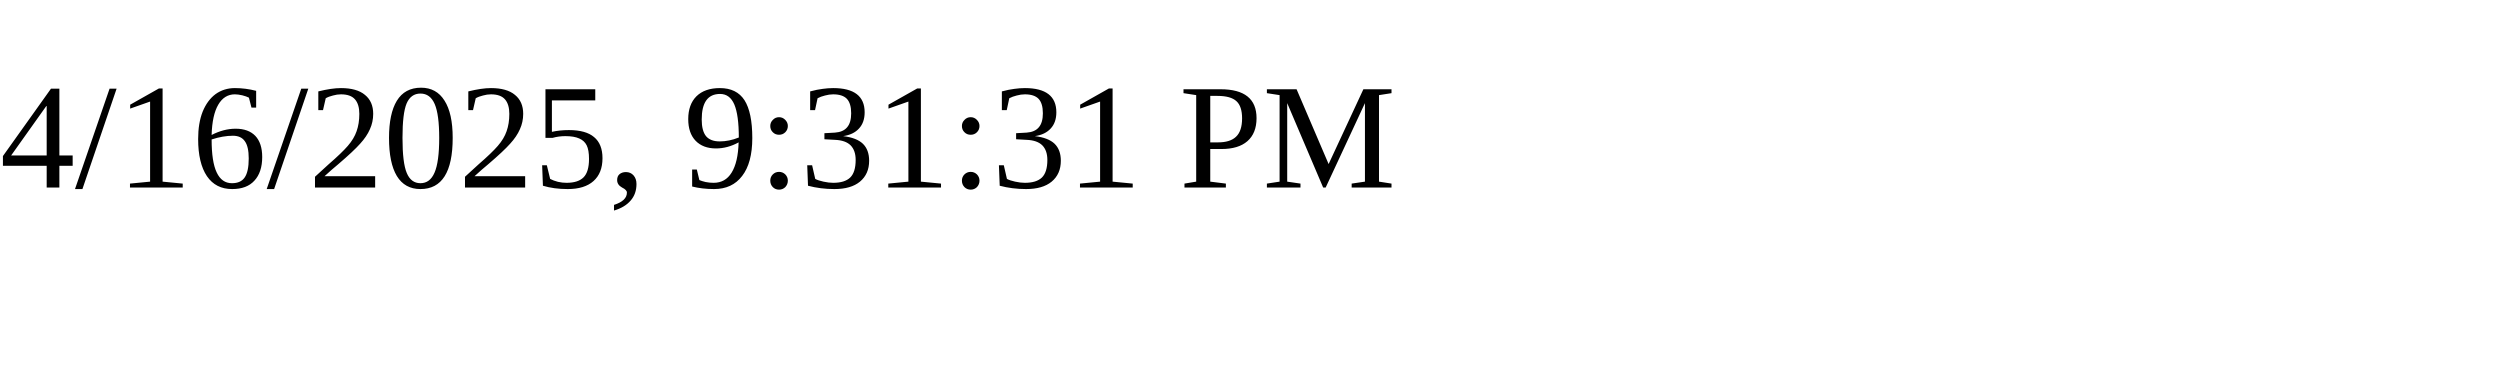
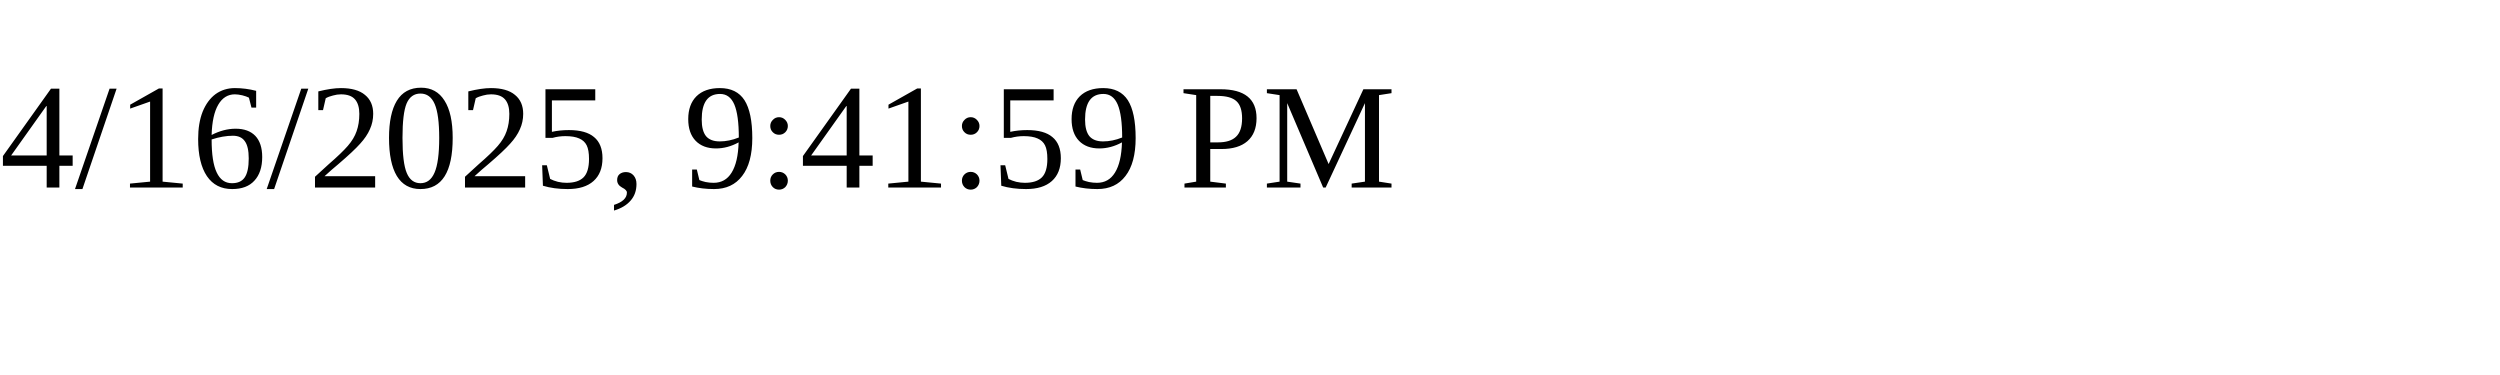
<svg xmlns="http://www.w3.org/2000/svg" height="30" width="200">
-   <text x="0" y="15">4/16/2025, 9:31:31 PM</text>
+   <text x="0" y="15">4/16/2025, 9:41:59 PM</text>
</svg>
